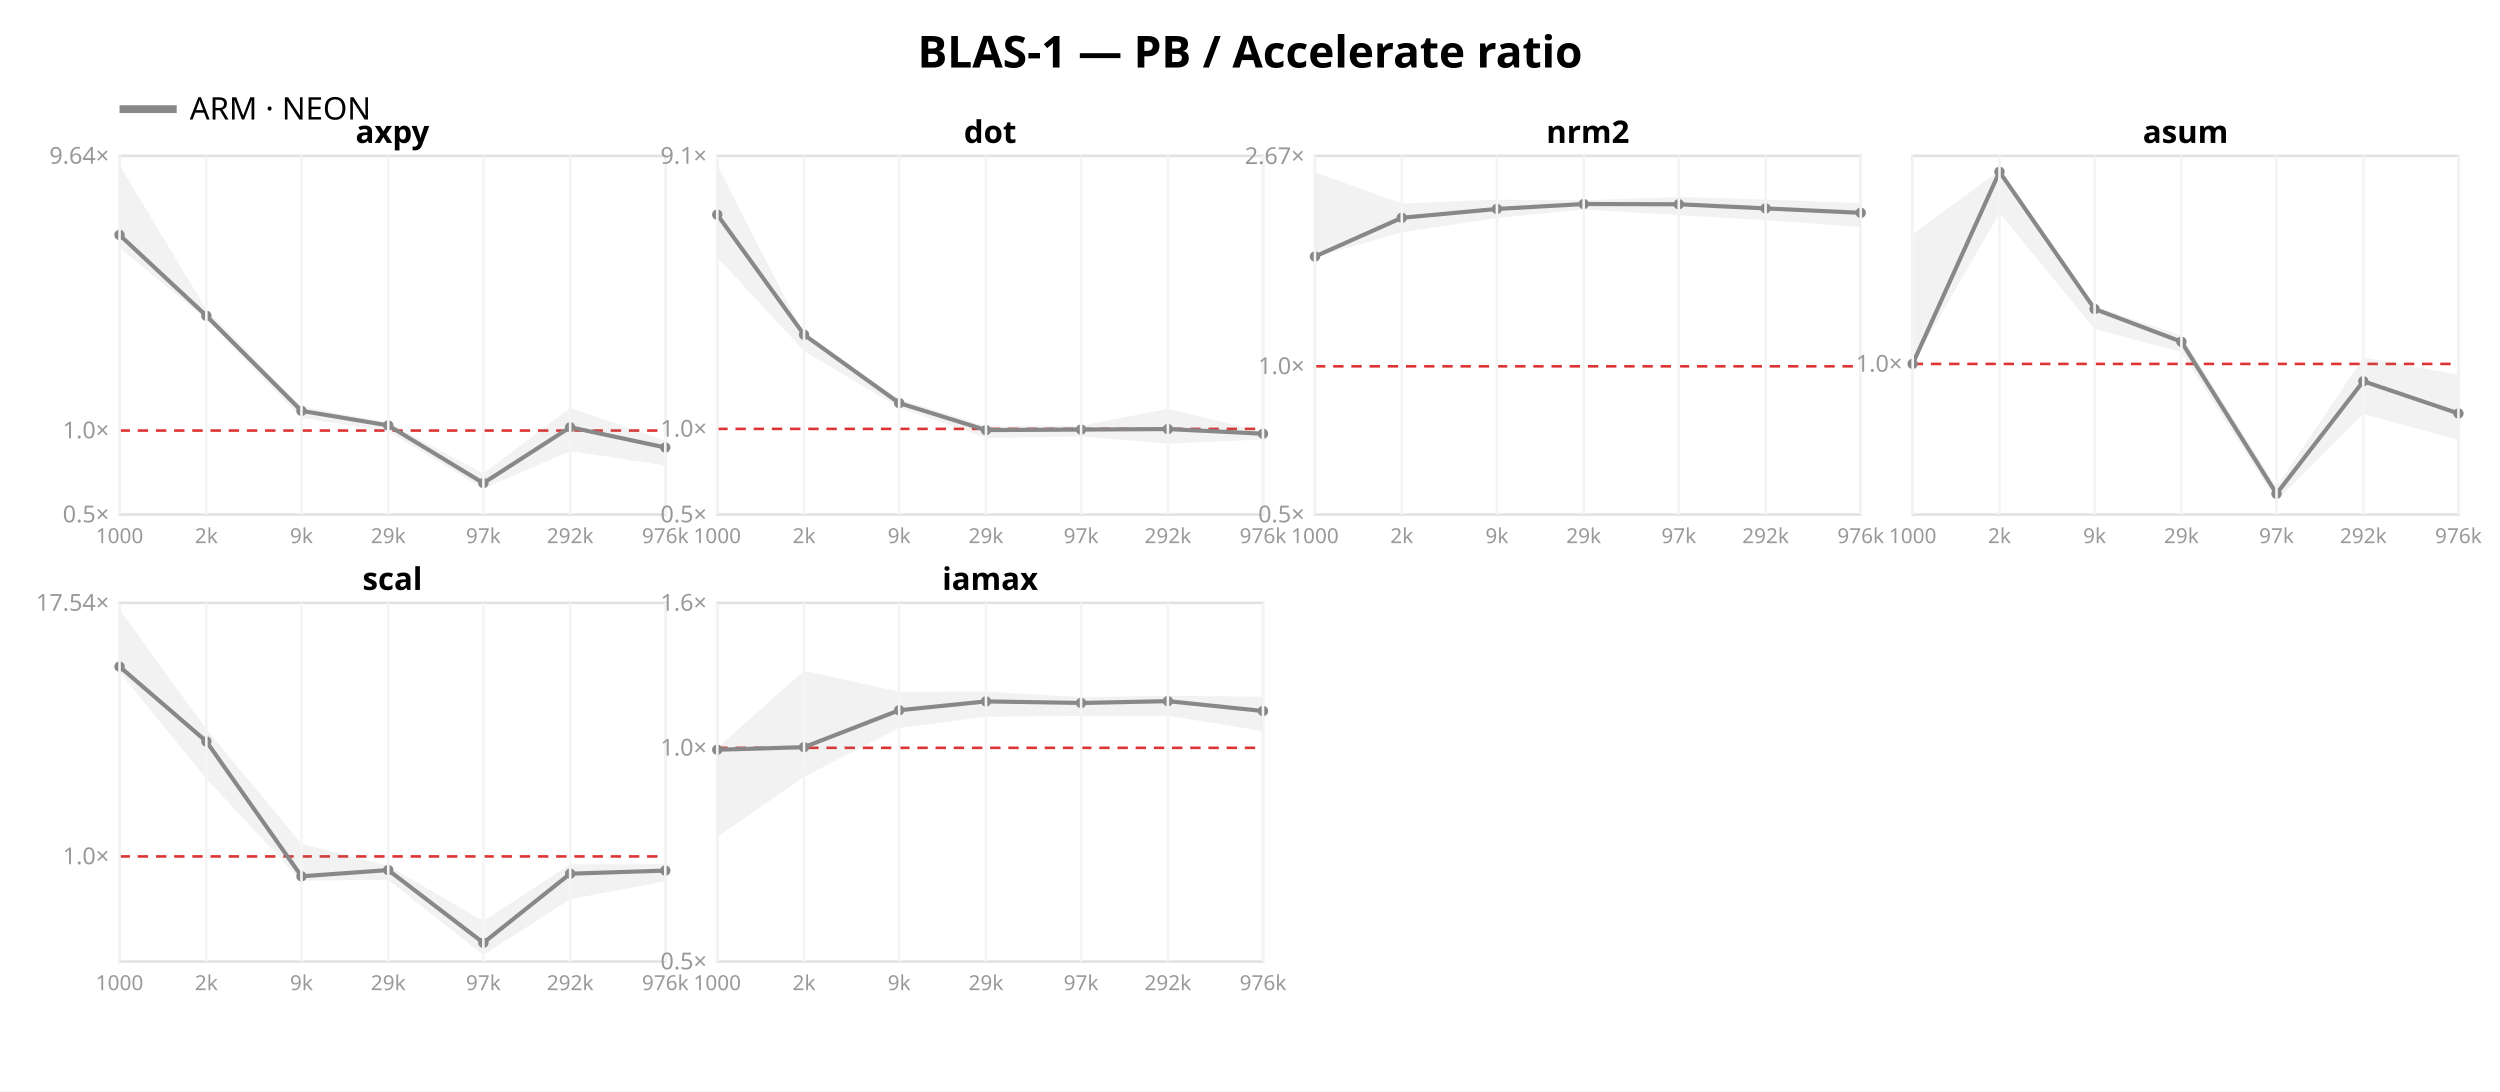
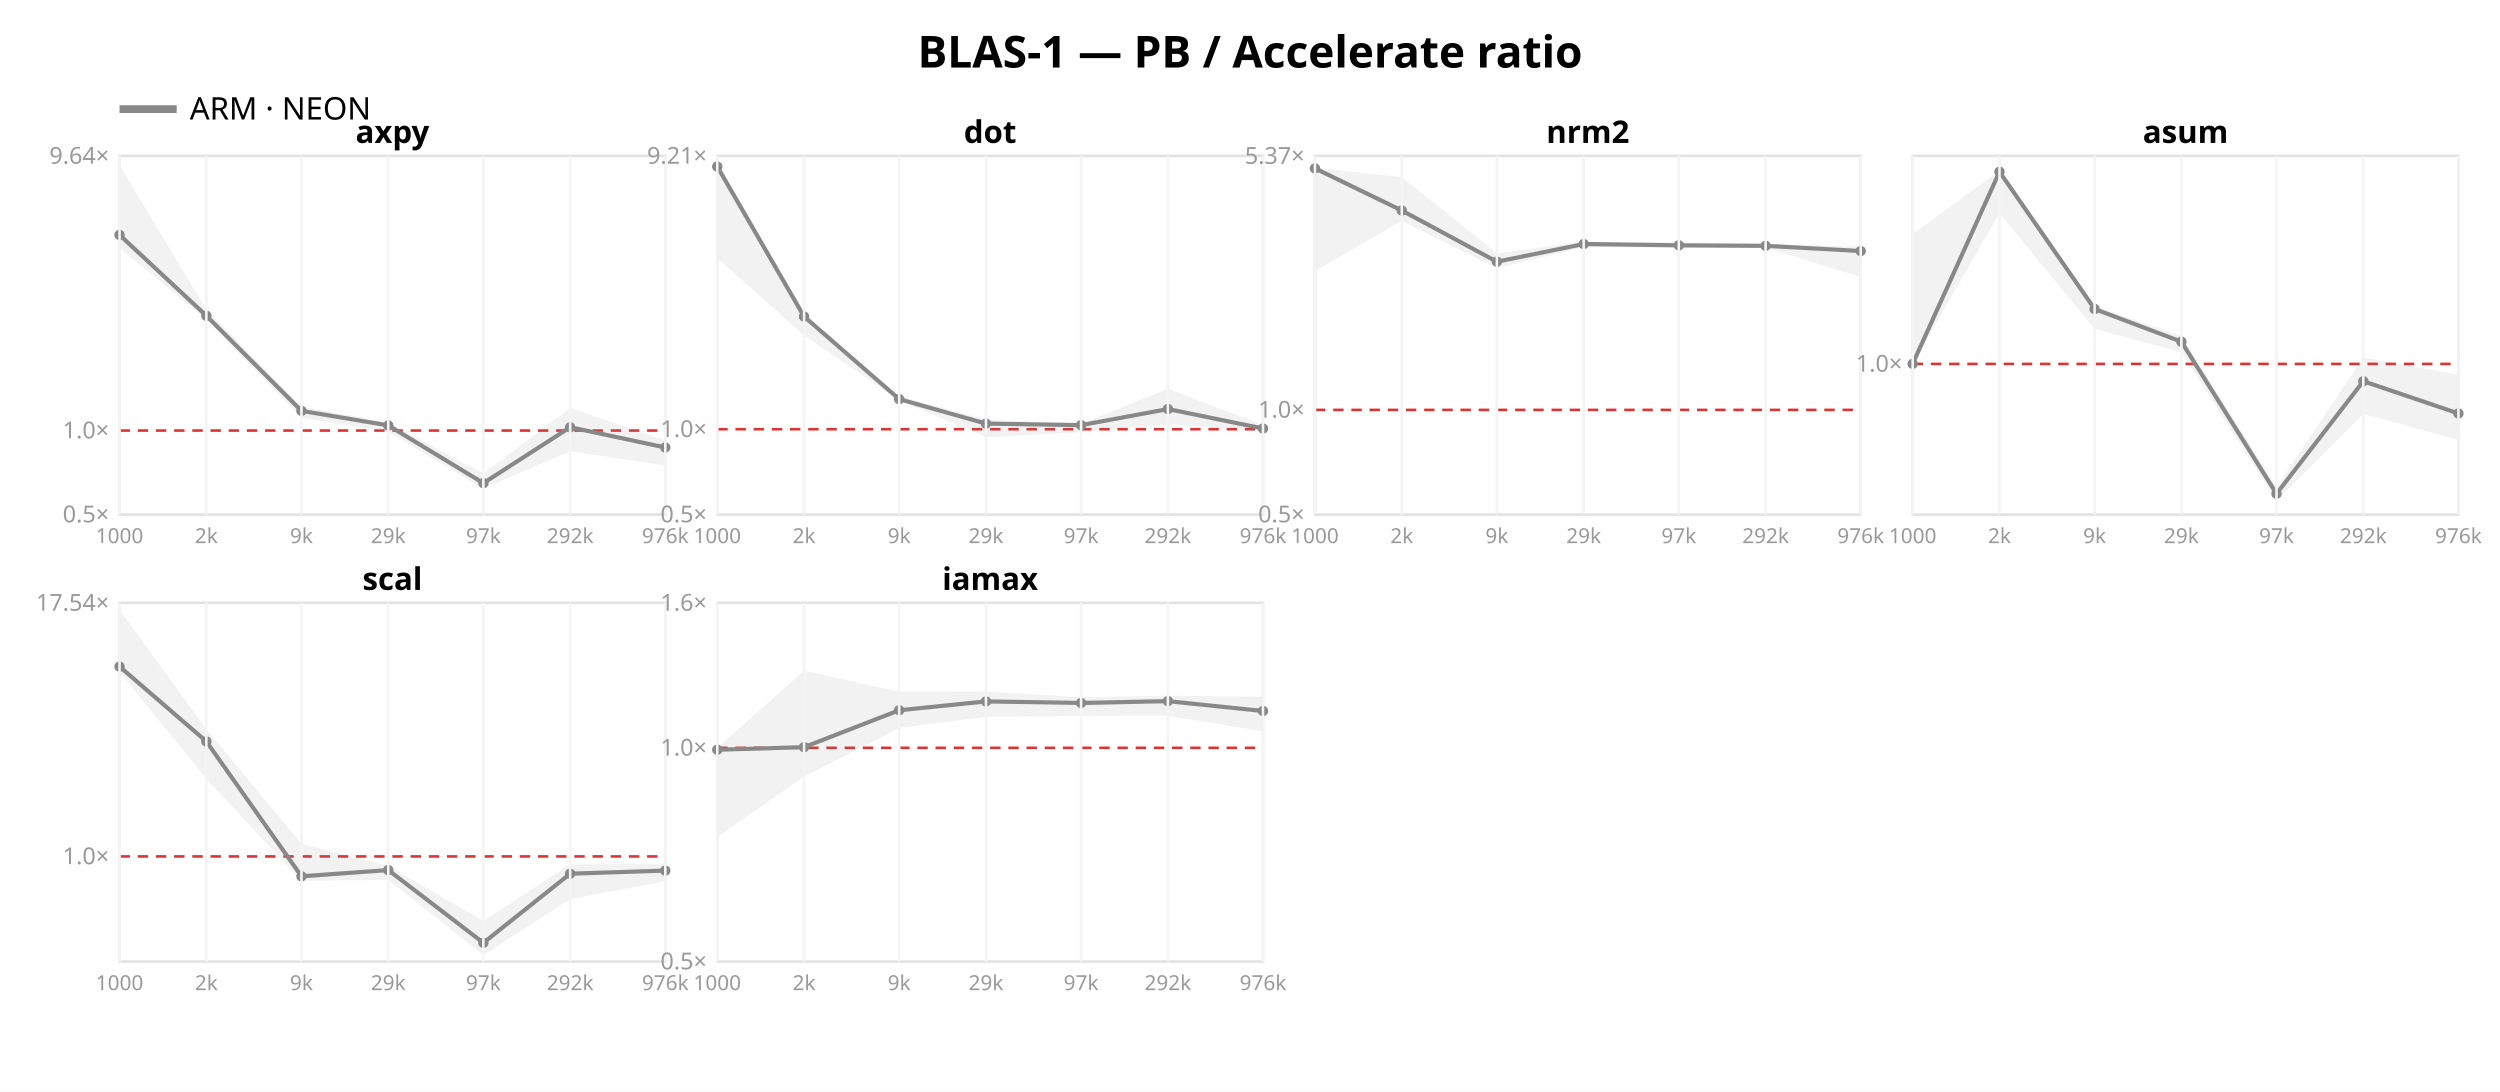
<svg xmlns="http://www.w3.org/2000/svg" width="962" height="420" font-family="sans-serif">
  <rect width="962" height="420" fill="white" />
  <text x="481.0" y="26" text-anchor="middle" font-size="17" font-weight="bold">BLAS-1 — PB / Accelerate ratio</text>
  <line x1="46" y1="42" x2="68" y2="42" stroke="#888888" stroke-width="3" />
  <text x="73" y="46" font-size="12">ARM · NEON</text>
  <rect x="46" y="60" width="210" height="138" fill="none" stroke="#e2e2e2" />
  <line x1="46" y1="165.677" x2="256" y2="165.677" stroke="#d33" stroke-dasharray="4 3" />
  <text x="42" y="201.0" text-anchor="end" font-size="9" fill="#999">0.5×</text>
  <text x="42" y="168.677" text-anchor="end" font-size="9" fill="#999">1.0×</text>
  <text x="42" y="63.014" text-anchor="end" font-size="9" fill="#999">9.64×</text>
  <polygon points="46.0,63.6 79.4,119.1 116.0,156.4 149.4,162.7 186.0,182.2 219.4,157.0 256.0,169.5 256.0,179.1 219.4,173.6 186.0,188.0 149.4,166.1 116.0,160.8 79.4,122.9 46.0,95.4" fill="#888888" opacity="0.11" />
  <polyline points="46.0,90.4 79.4,121.5 116.0,158.1 149.4,163.7 186.0,185.9 219.4,164.4 256.0,172.2" fill="none" stroke="#888888" stroke-width="1.6" />
  <circle cx="46.0" cy="90.4" r="2" fill="#888888" />
  <circle cx="79.4" cy="121.5" r="2" fill="#888888" />
  <circle cx="116.0" cy="158.1" r="2" fill="#888888" />
  <circle cx="149.4" cy="163.7" r="2" fill="#888888" />
  <circle cx="186.0" cy="185.9" r="2" fill="#888888" />
  <circle cx="219.4" cy="164.4" r="2" fill="#888888" />
  <circle cx="256.0" cy="172.2" r="2" fill="#888888" />
  <text x="151.0" y="55" text-anchor="middle" font-size="12" font-weight="bold">axpy</text>
  <line x1="46.0" y1="60" x2="46.0" y2="198" stroke="#f4f4f4" />
  <text x="46.0" y="209" text-anchor="middle" font-size="8" fill="#999">1000</text>
  <line x1="79.4" y1="60" x2="79.4" y2="198" stroke="#f4f4f4" />
  <text x="79.4" y="209" text-anchor="middle" font-size="8" fill="#999">2k</text>
  <line x1="116.0" y1="60" x2="116.0" y2="198" stroke="#f4f4f4" />
  <text x="116.0" y="209" text-anchor="middle" font-size="8" fill="#999">9k</text>
  <line x1="149.4" y1="60" x2="149.4" y2="198" stroke="#f4f4f4" />
  <text x="149.4" y="209" text-anchor="middle" font-size="8" fill="#999">29k</text>
  <line x1="186.0" y1="60" x2="186.0" y2="198" stroke="#f4f4f4" />
  <text x="186.0" y="209" text-anchor="middle" font-size="8" fill="#999">97k</text>
  <line x1="219.4" y1="60" x2="219.4" y2="198" stroke="#f4f4f4" />
  <text x="219.4" y="209" text-anchor="middle" font-size="8" fill="#999">292k</text>
  <line x1="256.0" y1="60" x2="256.0" y2="198" stroke="#f4f4f4" />
  <text x="256.0" y="209" text-anchor="middle" font-size="8" fill="#999">976k</text>
  <rect x="276" y="60" width="210" height="138" fill="none" stroke="#e2e2e2" />
-   <line x1="276" y1="165.035" x2="486" y2="165.035" stroke="#d33" stroke-dasharray="4 3" />
+   <line x1="276" y1="165.171" x2="486" y2="165.171" stroke="#d33" stroke-dasharray="4 3" />
  <text x="272" y="201.0" text-anchor="end" font-size="9" fill="#999">0.5×</text>
-   <text x="272" y="168.035" text-anchor="end" font-size="9" fill="#999">1.0×</text>
-   <text x="272" y="63.015" text-anchor="end" font-size="9" fill="#999">9.1×</text>
-   <polygon points="276.0,63.7 309.4,128.8 346.0,153.5 379.4,164.0 416.0,163.8 449.4,157.3 486.0,166.1 486.0,169.1 449.4,170.7 416.0,167.9 379.4,168.6 346.0,156.8 309.4,135.1 276.0,99.0" fill="#888888" opacity="0.11" />
-   <polyline points="276.0,82.6 309.4,128.8 346.0,155.1 379.4,165.5 416.0,165.3 449.4,165.1 486.0,166.9" fill="none" stroke="#888888" stroke-width="1.6" />
-   <circle cx="276.0" cy="82.6" r="2" fill="#888888" />
-   <circle cx="309.4" cy="128.8" r="2" fill="#888888" />
-   <circle cx="346.0" cy="155.1" r="2" fill="#888888" />
-   <circle cx="379.4" cy="165.5" r="2" fill="#888888" />
-   <circle cx="416.0" cy="165.3" r="2" fill="#888888" />
-   <circle cx="449.4" cy="165.1" r="2" fill="#888888" />
-   <circle cx="486.0" cy="166.9" r="2" fill="#888888" />
+   <text x="272" y="168.171" text-anchor="end" font-size="9" fill="#999">1.0×</text>
+   <text x="272" y="63.013" text-anchor="end" font-size="9" fill="#999">9.21×</text>
+   <polygon points="276.0,63.6 309.4,121.8 346.0,152.4 379.4,161.5 416.0,163.1 449.4,149.6 486.0,163.6 486.0,166.2 449.4,163.1 416.0,166.3 379.4,168.2 346.0,154.0 309.4,129.1 276.0,99.2" fill="#888888" opacity="0.11" />
+   <polyline points="276.0,64.1 309.4,121.8 346.0,153.6 379.4,163.0 416.0,163.6 449.4,157.4 486.0,164.9" fill="none" stroke="#888888" stroke-width="1.6" />
+   <circle cx="276.0" cy="64.1" r="2" fill="#888888" />
+   <circle cx="309.4" cy="121.8" r="2" fill="#888888" />
+   <circle cx="346.0" cy="153.6" r="2" fill="#888888" />
+   <circle cx="379.4" cy="163.0" r="2" fill="#888888" />
+   <circle cx="416.0" cy="163.6" r="2" fill="#888888" />
+   <circle cx="449.4" cy="157.4" r="2" fill="#888888" />
+   <circle cx="486.0" cy="164.9" r="2" fill="#888888" />
  <text x="381.0" y="55" text-anchor="middle" font-size="12" font-weight="bold">dot</text>
  <line x1="276.0" y1="60" x2="276.0" y2="198" stroke="#f4f4f4" />
  <text x="276.0" y="209" text-anchor="middle" font-size="8" fill="#999">1000</text>
  <line x1="309.4" y1="60" x2="309.4" y2="198" stroke="#f4f4f4" />
  <text x="309.4" y="209" text-anchor="middle" font-size="8" fill="#999">2k</text>
  <line x1="346.0" y1="60" x2="346.0" y2="198" stroke="#f4f4f4" />
  <text x="346.0" y="209" text-anchor="middle" font-size="8" fill="#999">9k</text>
  <line x1="379.4" y1="60" x2="379.4" y2="198" stroke="#f4f4f4" />
  <text x="379.4" y="209" text-anchor="middle" font-size="8" fill="#999">29k</text>
  <line x1="416.0" y1="60" x2="416.0" y2="198" stroke="#f4f4f4" />
  <text x="416.0" y="209" text-anchor="middle" font-size="8" fill="#999">97k</text>
  <line x1="449.4" y1="60" x2="449.4" y2="198" stroke="#f4f4f4" />
  <text x="449.4" y="209" text-anchor="middle" font-size="8" fill="#999">292k</text>
  <line x1="486.0" y1="60" x2="486.0" y2="198" stroke="#f4f4f4" />
  <text x="486.0" y="209" text-anchor="middle" font-size="8" fill="#999">976k</text>
  <rect x="506" y="60" width="210" height="138" fill="none" stroke="#e2e2e2" />
-   <line x1="506" y1="140.955" x2="716" y2="140.955" stroke="#d33" stroke-dasharray="4 3" />
+   <line x1="506" y1="157.721" x2="716" y2="157.721" stroke="#d33" stroke-dasharray="4 3" />
  <text x="502" y="201.0" text-anchor="end" font-size="9" fill="#999">0.5×</text>
-   <text x="502" y="143.955" text-anchor="end" font-size="9" fill="#999">1.0×</text>
-   <text x="502" y="63.132" text-anchor="end" font-size="9" fill="#999">2.67×</text>
-   <polygon points="506.0,66.3 539.4,78.3 576.0,76.8 609.4,77.1 646.0,75.8 679.4,76.8 716.0,78.1 716.0,87.4 679.4,84.7 646.0,82.8 609.4,80.6 576.0,83.9 539.4,89.4 506.0,99.0" fill="#888888" opacity="0.11" />
-   <polyline points="506.0,98.7 539.4,83.8 576.0,80.4 609.4,78.5 646.0,78.6 679.4,80.2 716.0,81.9" fill="none" stroke="#888888" stroke-width="1.6" />
-   <circle cx="506.0" cy="98.7" r="2" fill="#888888" />
-   <circle cx="539.4" cy="83.8" r="2" fill="#888888" />
-   <circle cx="576.0" cy="80.4" r="2" fill="#888888" />
-   <circle cx="609.4" cy="78.5" r="2" fill="#888888" />
-   <circle cx="646.0" cy="78.6" r="2" fill="#888888" />
-   <circle cx="679.4" cy="80.2" r="2" fill="#888888" />
-   <circle cx="716.0" cy="81.9" r="2" fill="#888888" />
+   <text x="502" y="160.721" text-anchor="end" font-size="9" fill="#999">1.0×</text>
+   <text x="502" y="63.046" text-anchor="end" font-size="9" fill="#999">5.37×</text>
+   <polygon points="506.0,64.5 539.4,68.2 576.0,97.5 609.4,93.0 646.0,93.3 679.4,93.8 716.0,94.9 716.0,106.6 679.4,95.3 646.0,95.3 609.4,95.1 576.0,103.2 539.4,85.0 506.0,104.3" fill="#888888" opacity="0.11" />
+   <polyline points="506.0,64.8 539.4,81.0 576.0,100.7 609.4,93.9 646.0,94.4 679.4,94.6 716.0,96.6" fill="none" stroke="#888888" stroke-width="1.6" />
+   <circle cx="506.0" cy="64.8" r="2" fill="#888888" />
+   <circle cx="539.4" cy="81.0" r="2" fill="#888888" />
+   <circle cx="576.0" cy="100.7" r="2" fill="#888888" />
+   <circle cx="609.4" cy="93.9" r="2" fill="#888888" />
+   <circle cx="646.0" cy="94.4" r="2" fill="#888888" />
+   <circle cx="679.4" cy="94.6" r="2" fill="#888888" />
+   <circle cx="716.0" cy="96.6" r="2" fill="#888888" />
  <text x="611.0" y="55" text-anchor="middle" font-size="12" font-weight="bold">nrm2</text>
  <line x1="506.0" y1="60" x2="506.0" y2="198" stroke="#f4f4f4" />
  <text x="506.0" y="209" text-anchor="middle" font-size="8" fill="#999">1000</text>
  <line x1="539.4" y1="60" x2="539.4" y2="198" stroke="#f4f4f4" />
  <text x="539.4" y="209" text-anchor="middle" font-size="8" fill="#999">2k</text>
  <line x1="576.0" y1="60" x2="576.0" y2="198" stroke="#f4f4f4" />
  <text x="576.0" y="209" text-anchor="middle" font-size="8" fill="#999">9k</text>
  <line x1="609.4" y1="60" x2="609.4" y2="198" stroke="#f4f4f4" />
  <text x="609.4" y="209" text-anchor="middle" font-size="8" fill="#999">29k</text>
  <line x1="646.0" y1="60" x2="646.0" y2="198" stroke="#f4f4f4" />
  <text x="646.0" y="209" text-anchor="middle" font-size="8" fill="#999">97k</text>
  <line x1="679.4" y1="60" x2="679.4" y2="198" stroke="#f4f4f4" />
  <text x="679.4" y="209" text-anchor="middle" font-size="8" fill="#999">292k</text>
  <line x1="716.0" y1="60" x2="716.0" y2="198" stroke="#f4f4f4" />
  <text x="716.0" y="209" text-anchor="middle" font-size="8" fill="#999">976k</text>
  <rect x="736" y="60" width="210" height="138" fill="none" stroke="#e2e2e2" />
  <line x1="736" y1="140.034" x2="946" y2="140.034" stroke="#d33" stroke-dasharray="4 3" />
  <text x="732" y="143.034" text-anchor="end" font-size="9" fill="#999">1.0×</text>
  <polygon points="736.0,90.1 769.4,65.6 806.0,117.9 839.4,129.2 876.0,187.4 909.4,137.6 946.0,144.2 946.0,169.3 909.4,159.3 876.0,192.7 839.4,135.5 806.0,126.6 769.4,82.0 736.0,140.0" fill="#888888" opacity="0.11" />
  <polyline points="736.0,140.0 769.4,66.1 806.0,118.9 839.4,131.5 876.0,190.0 909.4,146.7 946.0,159.1" fill="none" stroke="#888888" stroke-width="1.6" />
  <circle cx="736.0" cy="140.0" r="2" fill="#888888" />
  <circle cx="769.4" cy="66.1" r="2" fill="#888888" />
  <circle cx="806.0" cy="118.9" r="2" fill="#888888" />
  <circle cx="839.4" cy="131.5" r="2" fill="#888888" />
  <circle cx="876.0" cy="190.0" r="2" fill="#888888" />
  <circle cx="909.4" cy="146.7" r="2" fill="#888888" />
  <circle cx="946.0" cy="159.1" r="2" fill="#888888" />
  <text x="841.0" y="55" text-anchor="middle" font-size="12" font-weight="bold">asum</text>
  <line x1="736.0" y1="60" x2="736.0" y2="198" stroke="#f4f4f4" />
  <text x="736.0" y="209" text-anchor="middle" font-size="8" fill="#999">1000</text>
  <line x1="769.4" y1="60" x2="769.4" y2="198" stroke="#f4f4f4" />
  <text x="769.4" y="209" text-anchor="middle" font-size="8" fill="#999">2k</text>
  <line x1="806.0" y1="60" x2="806.0" y2="198" stroke="#f4f4f4" />
  <text x="806.0" y="209" text-anchor="middle" font-size="8" fill="#999">9k</text>
  <line x1="839.4" y1="60" x2="839.4" y2="198" stroke="#f4f4f4" />
  <text x="839.4" y="209" text-anchor="middle" font-size="8" fill="#999">29k</text>
  <line x1="876.0" y1="60" x2="876.0" y2="198" stroke="#f4f4f4" />
  <text x="876.0" y="209" text-anchor="middle" font-size="8" fill="#999">97k</text>
  <line x1="909.4" y1="60" x2="909.4" y2="198" stroke="#f4f4f4" />
  <text x="909.4" y="209" text-anchor="middle" font-size="8" fill="#999">292k</text>
  <line x1="946.0" y1="60" x2="946.0" y2="198" stroke="#f4f4f4" />
  <text x="946.0" y="209" text-anchor="middle" font-size="8" fill="#999">976k</text>
  <rect x="46" y="232" width="210" height="138" fill="none" stroke="#e2e2e2" />
  <line x1="46" y1="329.552" x2="256" y2="329.552" stroke="#d33" stroke-dasharray="4 3" />
  <text x="42" y="332.552" text-anchor="end" font-size="9" fill="#999">1.0×</text>
  <text x="42" y="235.007" text-anchor="end" font-size="9" fill="#999">17.54×</text>
  <polygon points="46.0,234.6 79.4,280.6 116.0,324.7 149.4,333.2 186.0,354.4 219.4,332.6 256.0,332.5 256.0,339.1 219.4,346.0 186.0,367.5 149.4,338.6 116.0,338.9 79.4,299.7 46.0,258.6" fill="#888888" opacity="0.11" />
  <polyline points="46.0,256.5 79.4,285.3 116.0,337.2 149.4,334.8 186.0,362.8 219.4,336.2 256.0,335.0" fill="none" stroke="#888888" stroke-width="1.6" />
  <circle cx="46.0" cy="256.5" r="2" fill="#888888" />
  <circle cx="79.4" cy="285.3" r="2" fill="#888888" />
  <circle cx="116.0" cy="337.2" r="2" fill="#888888" />
  <circle cx="149.4" cy="334.8" r="2" fill="#888888" />
  <circle cx="186.0" cy="362.8" r="2" fill="#888888" />
  <circle cx="219.4" cy="336.2" r="2" fill="#888888" />
  <circle cx="256.0" cy="335.0" r="2" fill="#888888" />
  <text x="151.0" y="227" text-anchor="middle" font-size="12" font-weight="bold">scal</text>
  <line x1="46.0" y1="232" x2="46.0" y2="370" stroke="#f4f4f4" />
  <text x="46.0" y="381" text-anchor="middle" font-size="8" fill="#999">1000</text>
  <line x1="79.4" y1="232" x2="79.4" y2="370" stroke="#f4f4f4" />
  <text x="79.4" y="381" text-anchor="middle" font-size="8" fill="#999">2k</text>
  <line x1="116.0" y1="232" x2="116.0" y2="370" stroke="#f4f4f4" />
  <text x="116.0" y="381" text-anchor="middle" font-size="8" fill="#999">9k</text>
  <line x1="149.4" y1="232" x2="149.4" y2="370" stroke="#f4f4f4" />
  <text x="149.4" y="381" text-anchor="middle" font-size="8" fill="#999">29k</text>
  <line x1="186.0" y1="232" x2="186.0" y2="370" stroke="#f4f4f4" />
  <text x="186.0" y="381" text-anchor="middle" font-size="8" fill="#999">97k</text>
  <line x1="219.4" y1="232" x2="219.4" y2="370" stroke="#f4f4f4" />
  <text x="219.4" y="381" text-anchor="middle" font-size="8" fill="#999">292k</text>
  <line x1="256.0" y1="232" x2="256.0" y2="370" stroke="#f4f4f4" />
  <text x="256.0" y="381" text-anchor="middle" font-size="8" fill="#999">976k</text>
  <rect x="276" y="232" width="210" height="138" fill="none" stroke="#e2e2e2" />
  <line x1="276" y1="287.763" x2="486" y2="287.763" stroke="#d33" stroke-dasharray="4 3" />
  <text x="272" y="373.0" text-anchor="end" font-size="9" fill="#999">0.5×</text>
  <text x="272" y="290.763" text-anchor="end" font-size="9" fill="#999">1.0×</text>
  <text x="272" y="235.0" text-anchor="end" font-size="9" fill="#999">1.6×</text>
  <polygon points="276.0,287.8 309.4,258.1 346.0,266.2 379.4,266.1 416.0,268.3 449.4,267.7 486.0,268.1 486.0,281.4 449.4,275.4 416.0,275.5 379.4,275.8 346.0,280.1 309.4,298.9 276.0,322.1" fill="#888888" opacity="0.11" />
  <polyline points="276.0,288.5 309.4,287.5 346.0,273.3 379.4,269.9 416.0,270.5 449.4,269.8 486.0,273.6" fill="none" stroke="#888888" stroke-width="1.6" />
  <circle cx="276.0" cy="288.5" r="2" fill="#888888" />
  <circle cx="309.4" cy="287.5" r="2" fill="#888888" />
  <circle cx="346.0" cy="273.3" r="2" fill="#888888" />
  <circle cx="379.4" cy="269.9" r="2" fill="#888888" />
  <circle cx="416.0" cy="270.5" r="2" fill="#888888" />
  <circle cx="449.4" cy="269.8" r="2" fill="#888888" />
  <circle cx="486.0" cy="273.6" r="2" fill="#888888" />
  <text x="381.0" y="227" text-anchor="middle" font-size="12" font-weight="bold">iamax</text>
  <line x1="276.0" y1="232" x2="276.0" y2="370" stroke="#f4f4f4" />
  <text x="276.0" y="381" text-anchor="middle" font-size="8" fill="#999">1000</text>
  <line x1="309.4" y1="232" x2="309.4" y2="370" stroke="#f4f4f4" />
  <text x="309.4" y="381" text-anchor="middle" font-size="8" fill="#999">2k</text>
  <line x1="346.0" y1="232" x2="346.0" y2="370" stroke="#f4f4f4" />
  <text x="346.0" y="381" text-anchor="middle" font-size="8" fill="#999">9k</text>
  <line x1="379.4" y1="232" x2="379.4" y2="370" stroke="#f4f4f4" />
  <text x="379.4" y="381" text-anchor="middle" font-size="8" fill="#999">29k</text>
  <line x1="416.0" y1="232" x2="416.0" y2="370" stroke="#f4f4f4" />
  <text x="416.0" y="381" text-anchor="middle" font-size="8" fill="#999">97k</text>
  <line x1="449.4" y1="232" x2="449.4" y2="370" stroke="#f4f4f4" />
  <text x="449.4" y="381" text-anchor="middle" font-size="8" fill="#999">292k</text>
  <line x1="486.0" y1="232" x2="486.0" y2="370" stroke="#f4f4f4" />
  <text x="486.0" y="381" text-anchor="middle" font-size="8" fill="#999">976k</text>
</svg>
